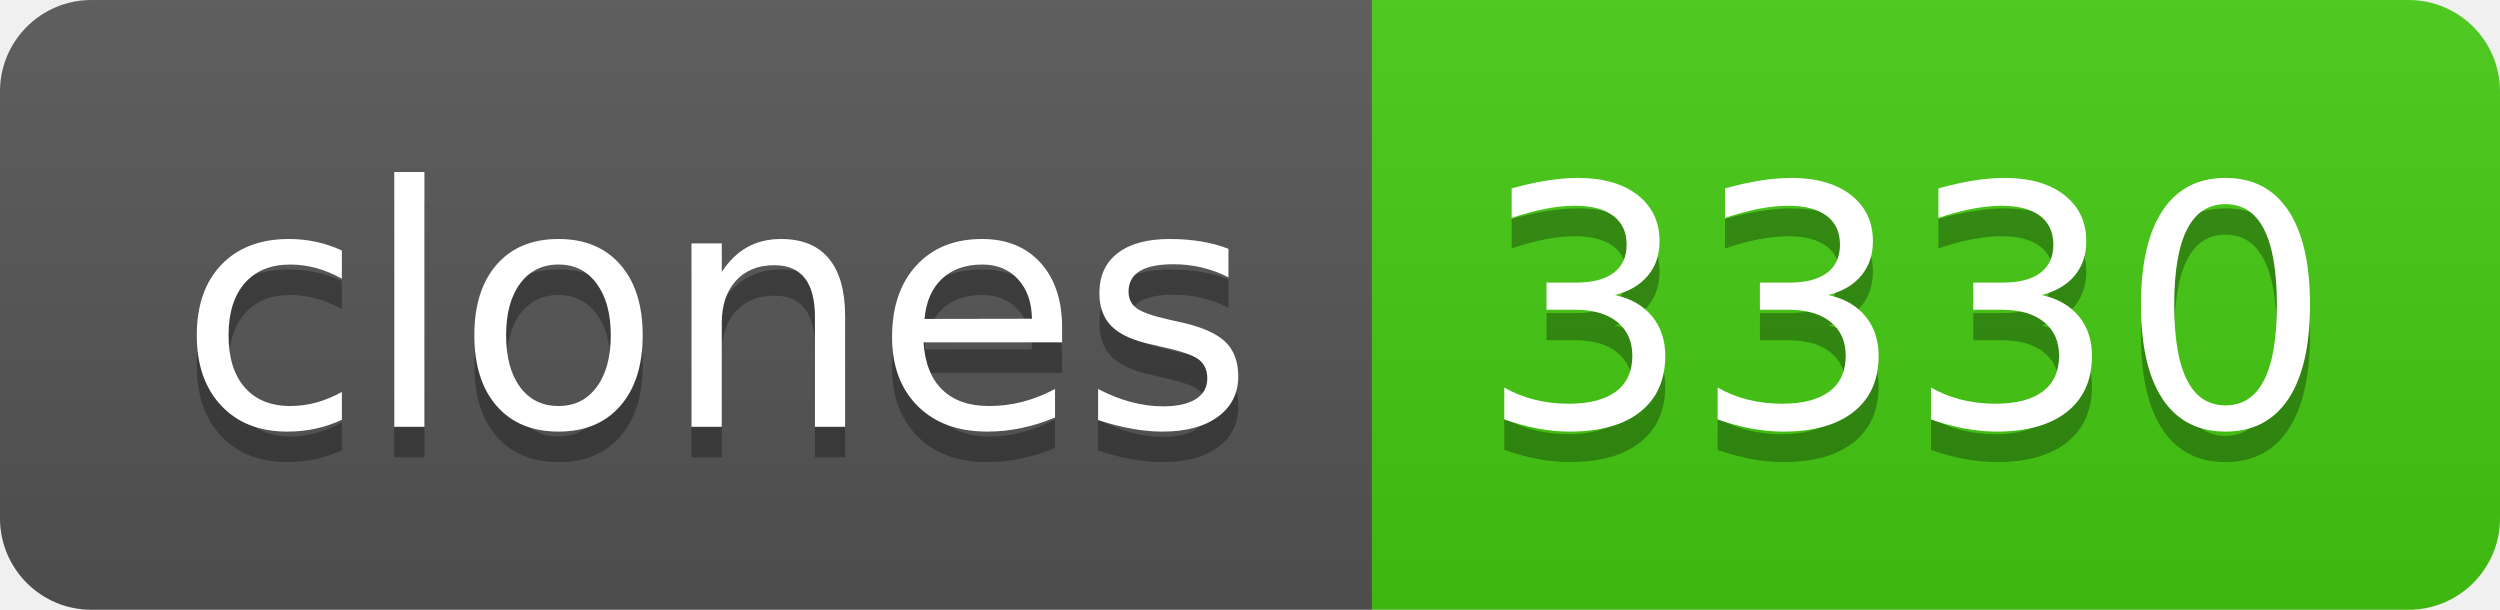
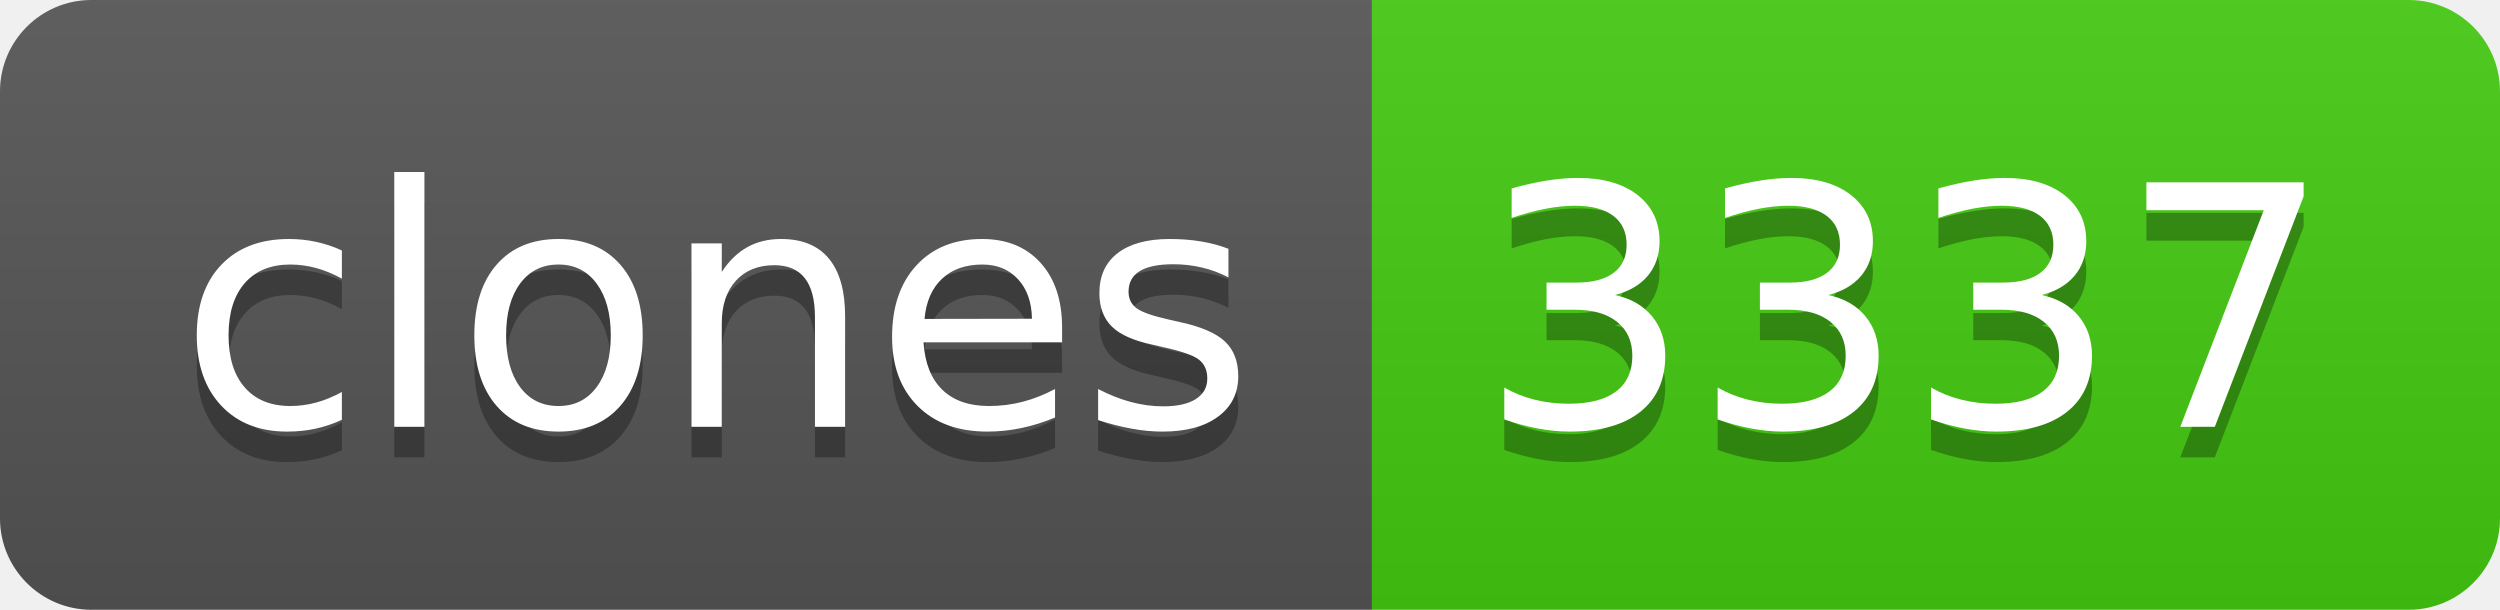
- <svg xmlns="http://www.w3.org/2000/svg" width="82" height="20" role="img" aria-label="clones: 3330">
+ <svg xmlns="http://www.w3.org/2000/svg" width="82" height="20" role="img" aria-label="clones: 3337">
  <linearGradient id="s" x2="0" y2="100%">
    <stop offset="0" stop-color="#bbb" stop-opacity=".1" />
    <stop offset="1" stop-opacity=".1" />
  </linearGradient>
  <clipPath id="r">
    <rect width="82" height="20" rx="3" fill="#fff" />
  </clipPath>
  <g clip-path="url(#r)">
    <rect width="45" height="20" fill="#555" />
    <rect x="45" width="37" height="20" fill="#4c1" />
    <rect width="82" height="20" fill="url(#s)" />
  </g>
  <g fill="#fff" text-anchor="middle" font-family="Verdana,Geneva,DejaVu Sans,sans-serif" text-rendering="geometricPrecision" font-size="110">
    <text aria-hidden="true" x="235" y="150" fill="#010101" fill-opacity=".3" transform="scale(.1)" textLength="350">clones</text>
    <text x="235" y="140" transform="scale(.1)" fill="#fff" textLength="350">clones</text>
-     <text aria-hidden="true" x="625" y="150" fill="#010101" fill-opacity=".3" transform="scale(.1)" textLength="270">3330</text>
-     <text x="625" y="140" transform="scale(.1)" fill="#fff" textLength="270">3330</text>
+     <text aria-hidden="true" x="625" y="150" fill="#010101" fill-opacity=".3" transform="scale(.1)" textLength="270">3337</text>
+     <text x="625" y="140" transform="scale(.1)" fill="#fff" textLength="270">3337</text>
  </g>
</svg>
